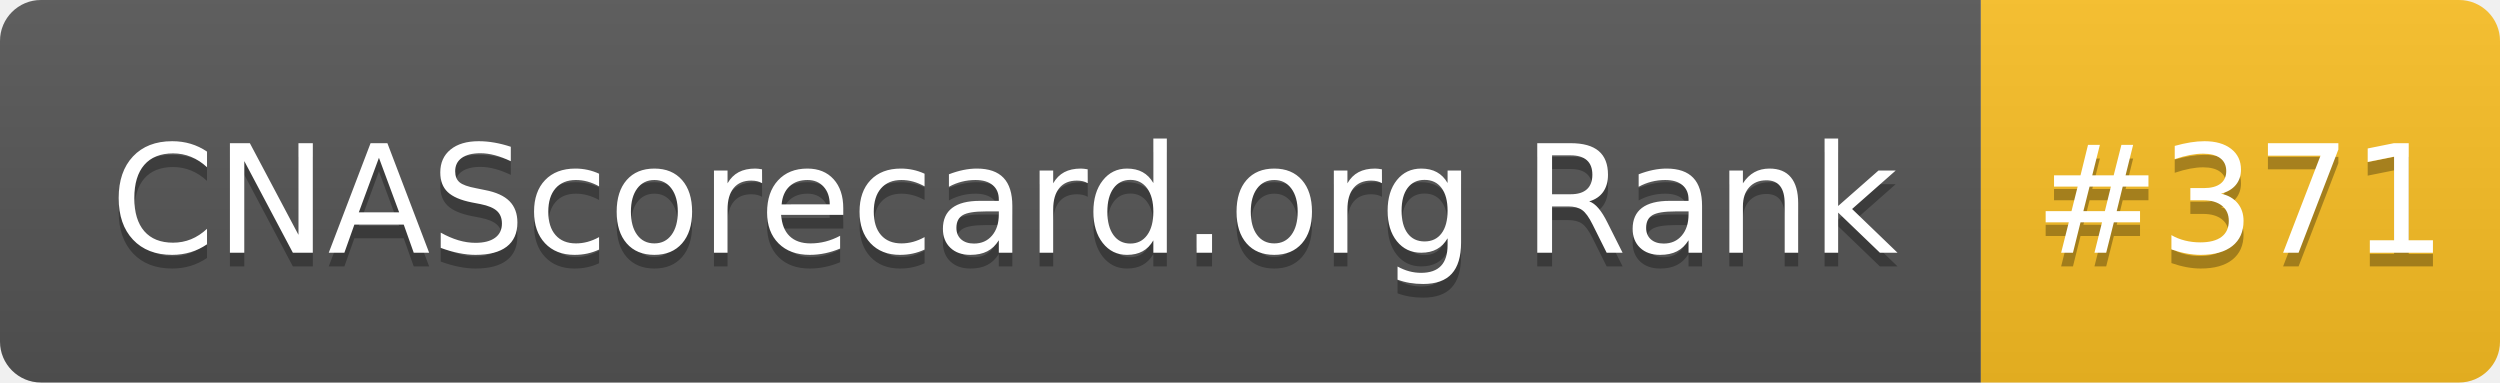
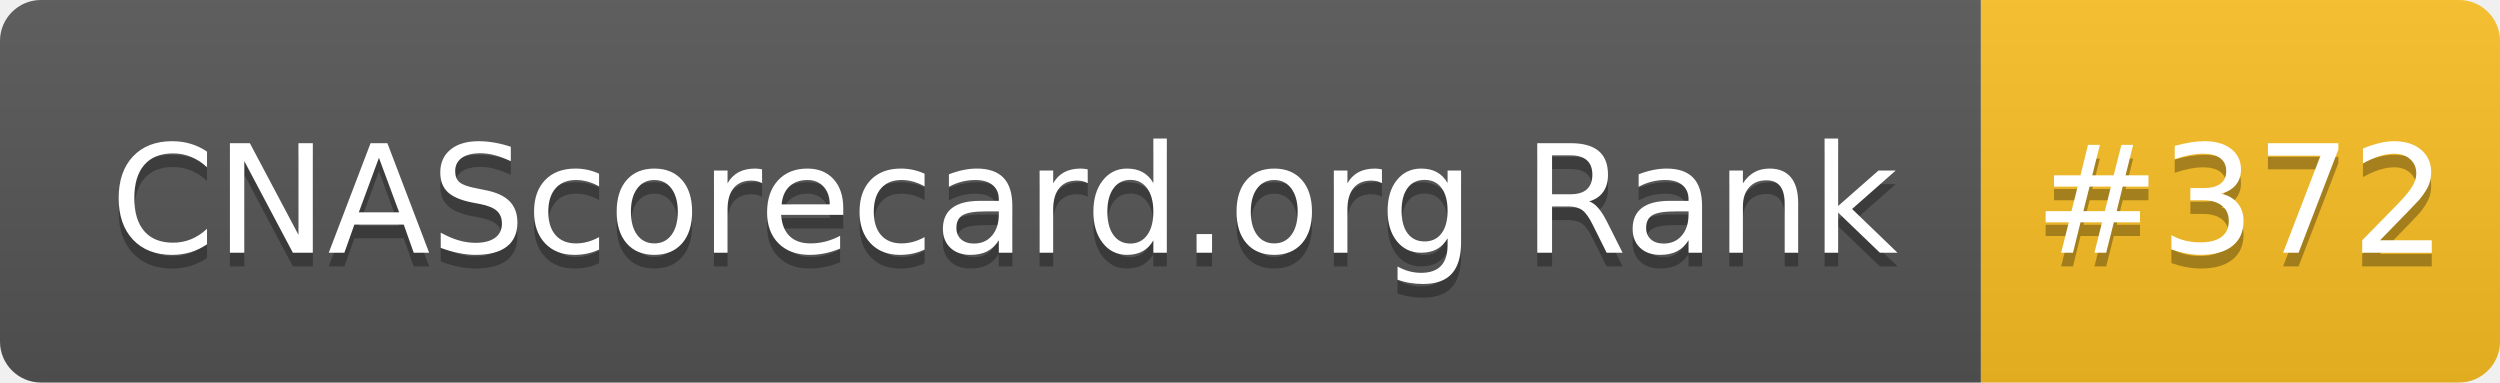
- <svg xmlns="http://www.w3.org/2000/svg" width="183" height="28" role="img" aria-label="CNAScorecard.org Rank: #371">
+ <svg xmlns="http://www.w3.org/2000/svg" width="183" height="28" role="img" aria-label="CNAScorecard.org Rank: #372">
  <linearGradient id="s" x2="0" y2="100%">
    <stop offset="0" stop-color="#bbb" stop-opacity=".1" />
    <stop offset="1" stop-opacity=".1" />
  </linearGradient>
  <clipPath id="r">
    <rect width="183" height="28" rx="3" fill="#fff" />
  </clipPath>
  <g clip-path="url(#r)">
    <rect width="145" height="28" fill="#555" />
    <rect x="145" width="38" height="28" fill="#FBBF24" />
    <rect width="183" height="28" fill="url(#s)" />
  </g>
  <g fill="#fff" text-anchor="middle" font-family="Verdana,Geneva,DejaVu Sans,sans-serif" text-rendering="geometricPrecision" font-size="110">
    <text aria-hidden="true" x="735" y="195" fill="#010101" fill-opacity=".3" transform="scale(.1)" textLength="1350">CNAScorecard.org Rank</text>
    <text x="735" y="185" transform="scale(.1)" fill="#fff" textLength="1350">CNAScorecard.org Rank</text>
-     <text aria-hidden="true" x="1640" y="195" fill="#010101" fill-opacity=".3" transform="scale(.1)" textLength="280">#371</text>
-     <text x="1640" y="185" transform="scale(.1)" fill="#fff" textLength="280">#371</text>
+     <text aria-hidden="true" x="1640" y="195" fill="#010101" fill-opacity=".3" transform="scale(.1)" textLength="280">#372</text>
+     <text x="1640" y="185" transform="scale(.1)" fill="#fff" textLength="280">#372</text>
  </g>
</svg>
